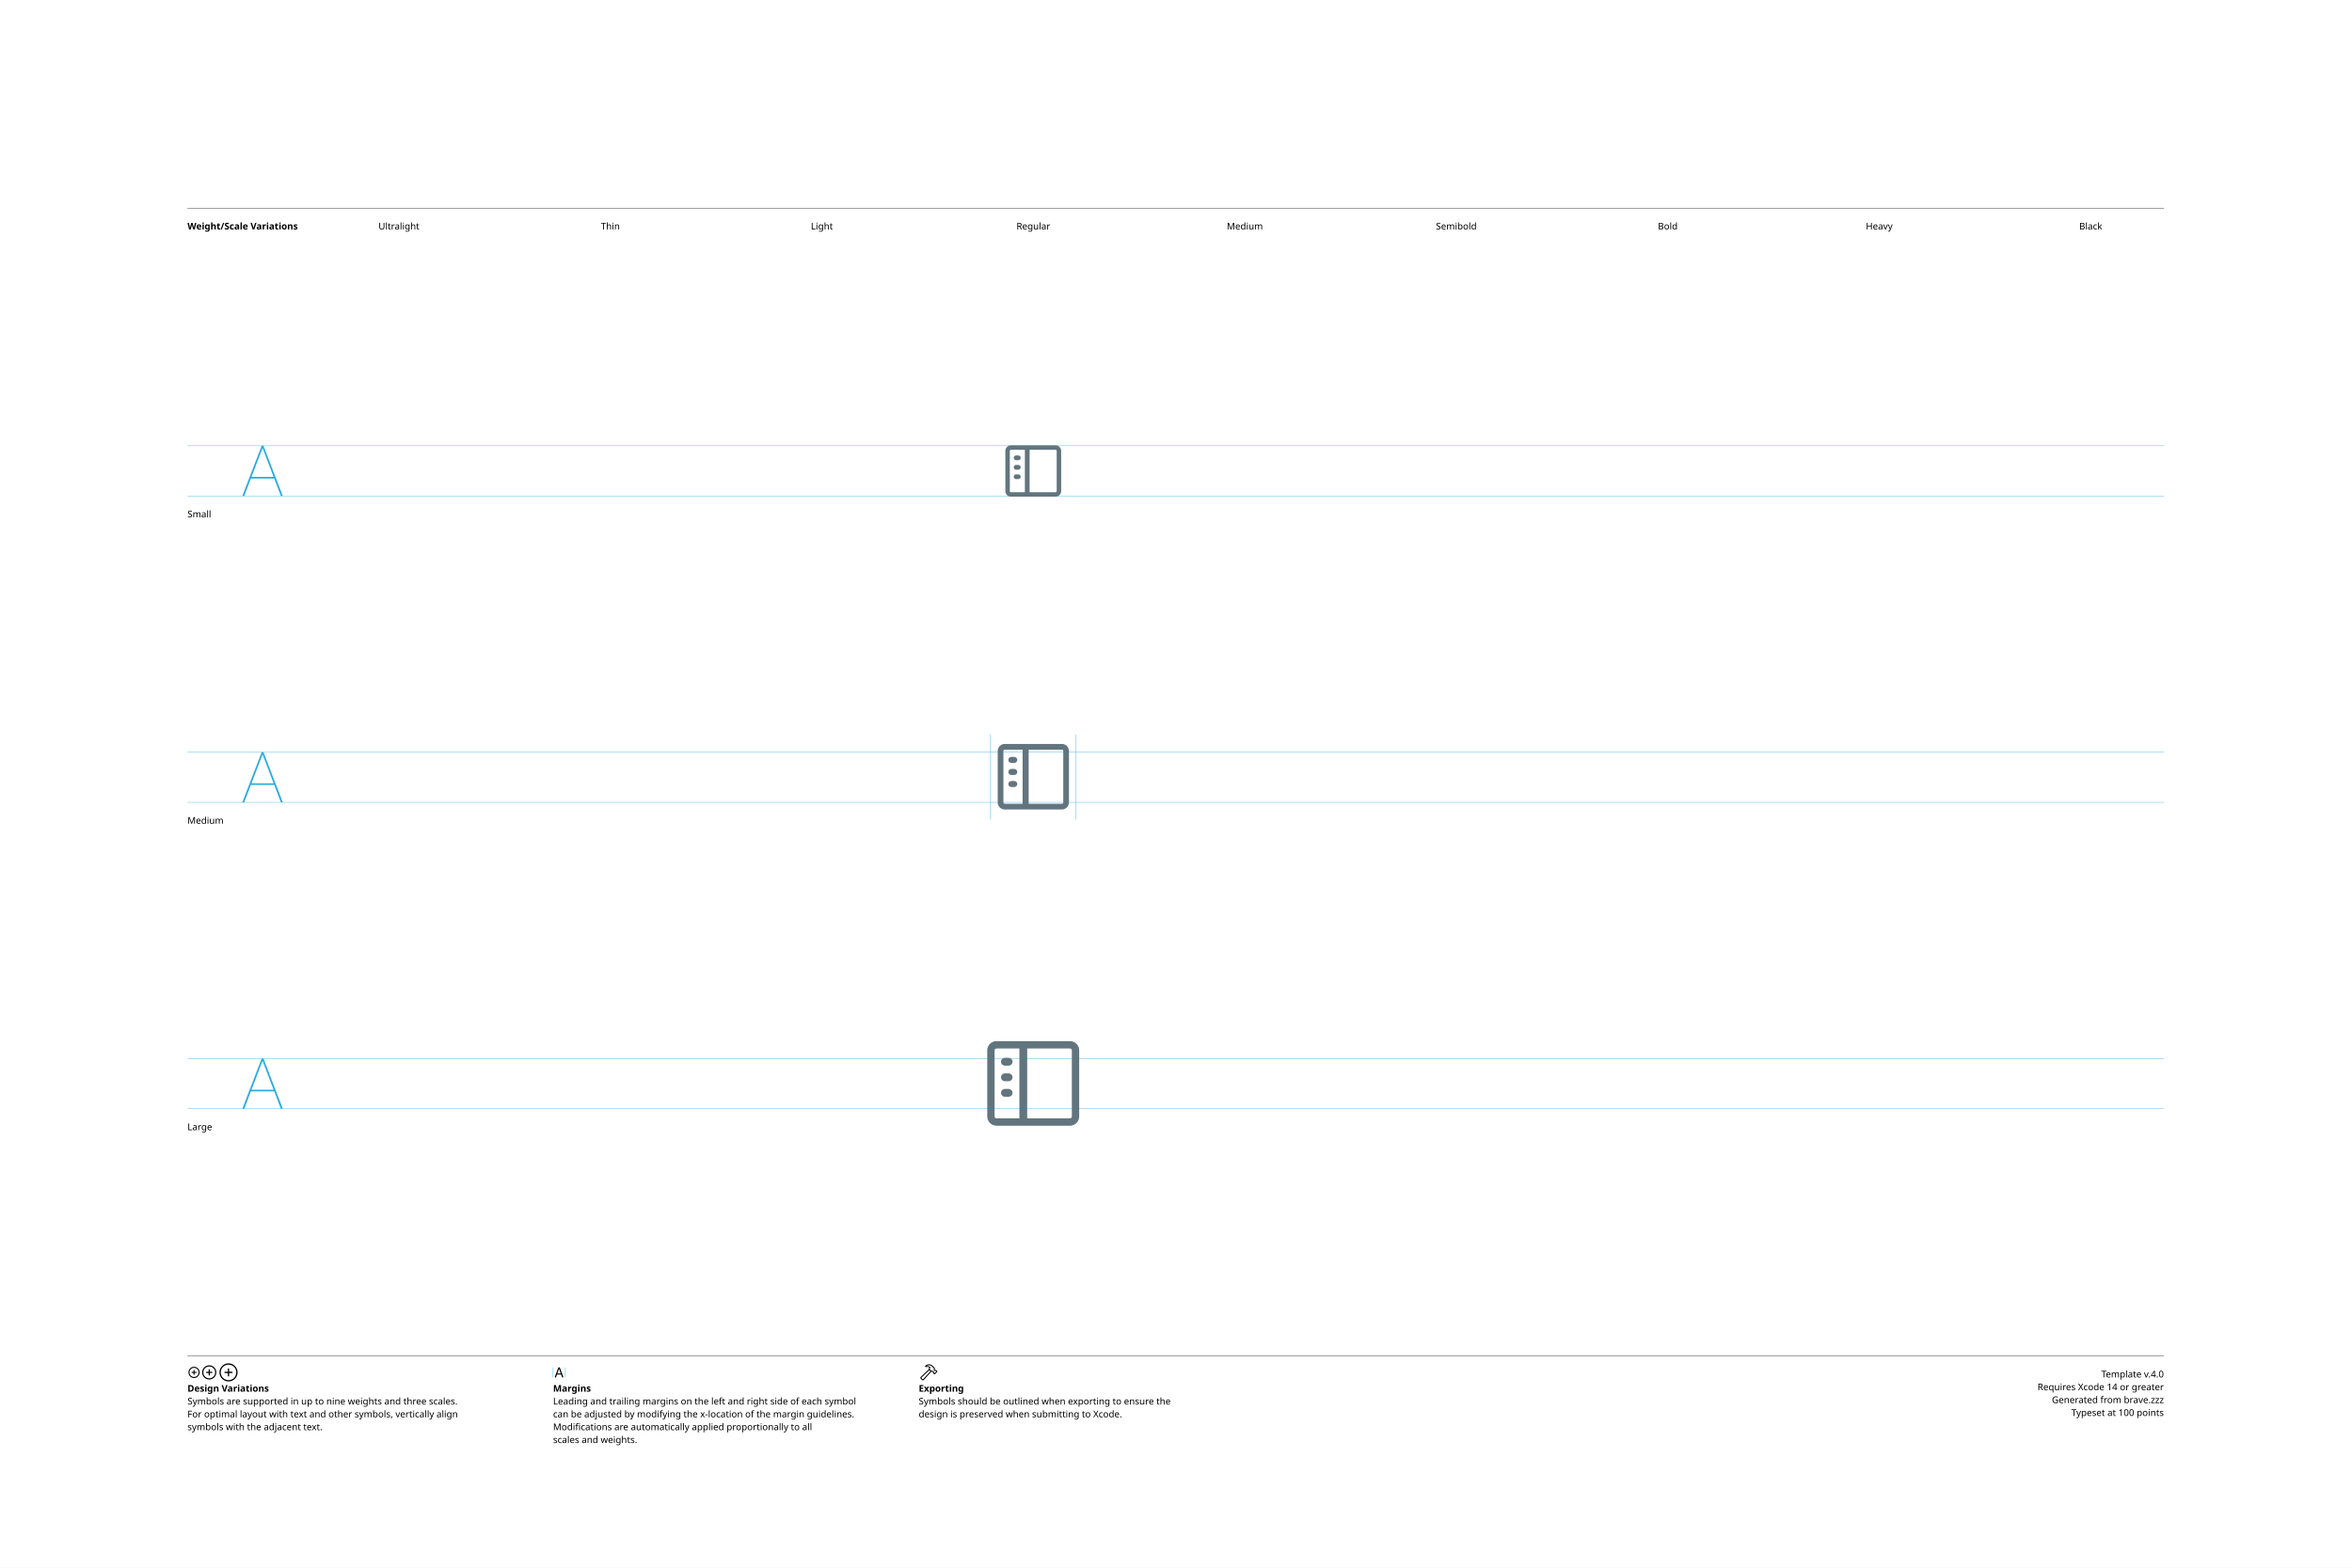
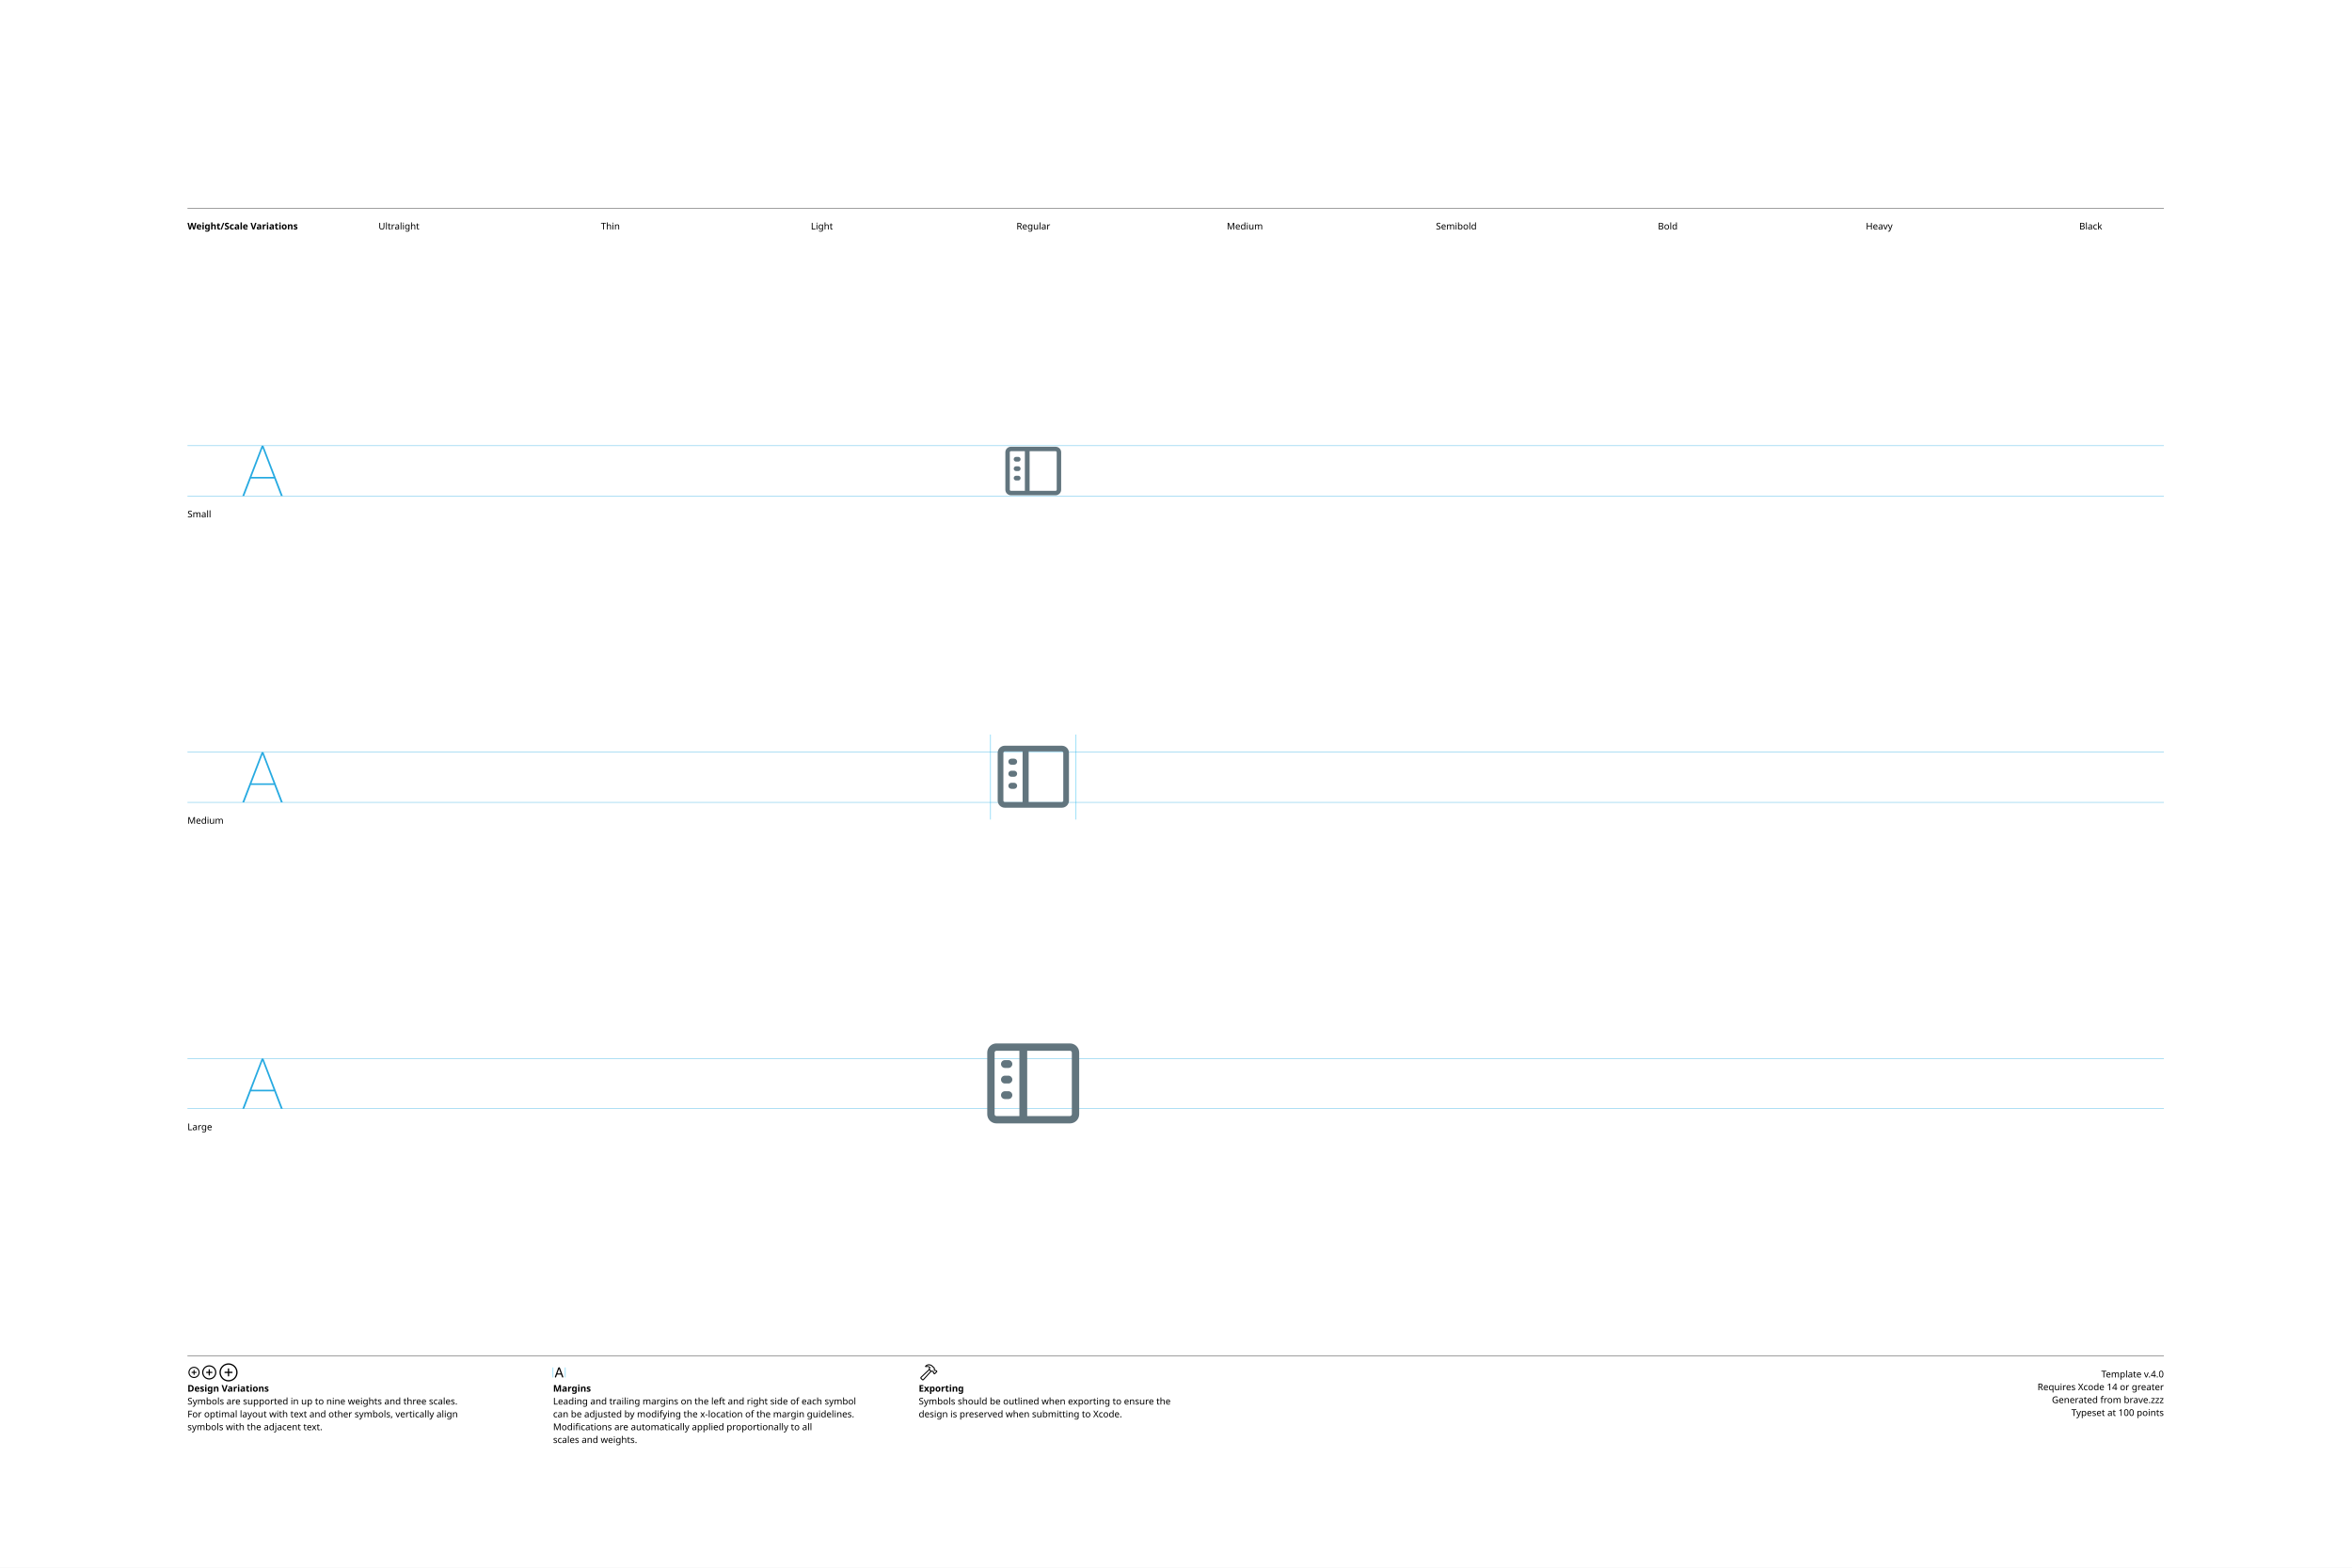
<svg xmlns="http://www.w3.org/2000/svg" version="1.1" width="3300" height="2200">
  <g id="Notes">
    <rect height="2200" id="artboard" style="fill:white;opacity:1" width="3300" x="0" y="0" />
    <line style="fill:none;stroke:black;opacity:1;stroke-width:0.5;" x1="263" x2="3036" y1="292" y2="292" />
    <text style="stroke:none;fill:black;font-family:sans-serif;font-size:13;font-weight:bold;" transform="matrix(1 0 0 1 263 322)">Weight/Scale Variations</text>
    <text style="stroke:none;fill:black;font-family:sans-serif;font-size:13;text-anchor:middle;" transform="matrix(1 0 0 1 559.711 322)">Ultralight</text>
    <text style="stroke:none;fill:black;font-family:sans-serif;font-size:13;text-anchor:middle;" transform="matrix(1 0 0 1 856.422 322)">Thin</text>
    <text style="stroke:none;fill:black;font-family:sans-serif;font-size:13;text-anchor:middle;" transform="matrix(1 0 0 1 1153.13 322)">Light</text>
    <text style="stroke:none;fill:black;font-family:sans-serif;font-size:13;text-anchor:middle;" transform="matrix(1 0 0 1 1449.84 322)">Regular</text>
    <text style="stroke:none;fill:black;font-family:sans-serif;font-size:13;text-anchor:middle;" transform="matrix(1 0 0 1 1746.56 322)">Medium</text>
    <text style="stroke:none;fill:black;font-family:sans-serif;font-size:13;text-anchor:middle;" transform="matrix(1 0 0 1 2043.27 322)">Semibold</text>
    <text style="stroke:none;fill:black;font-family:sans-serif;font-size:13;text-anchor:middle;" transform="matrix(1 0 0 1 2339.98 322)">Bold</text>
    <text style="stroke:none;fill:black;font-family:sans-serif;font-size:13;text-anchor:middle;" transform="matrix(1 0 0 1 2636.69 322)">Heavy</text>
    <text style="stroke:none;fill:black;font-family:sans-serif;font-size:13;text-anchor:middle;" transform="matrix(1 0 0 1 2933.4 322)">Black</text>
    <line style="fill:none;stroke:black;opacity:1;stroke-width:0.5;" x1="263" x2="3036" y1="1903" y2="1903" />
    <g transform="matrix(1 0 0 1 263 1933)">
      <path d="M9.248 0.83C13.555 0.83 17.139-2.744 17.139-7.051C17.139-11.357 13.545-14.932 9.238-14.932C4.941-14.932 1.367-11.357 1.367-7.051C1.367-2.744 4.951 0.83 9.248 0.83ZM9.248-0.654C5.703-0.654 2.871-3.496 2.871-7.051C2.871-10.605 5.693-13.447 9.238-13.447C12.793-13.447 15.645-10.605 15.645-7.051C15.645-3.496 12.803-0.654 9.248-0.654ZM5.654-7.051C5.654-6.621 5.957-6.328 6.406-6.328L8.506-6.328L8.506-4.209C8.506-3.77 8.799-3.467 9.229-3.467C9.678-3.467 9.971-3.77 9.971-4.209L9.971-6.328L12.09-6.328C12.529-6.328 12.832-6.621 12.832-7.051C12.832-7.49 12.529-7.793 12.09-7.793L9.971-7.793L9.971-9.902C9.971-10.352 9.678-10.654 9.229-10.654C8.799-10.654 8.506-10.352 8.506-9.902L8.506-7.793L6.406-7.793C5.957-7.793 5.654-7.49 5.654-7.051Z" />
    </g>
    <g transform="matrix(1 0 0 1 281.867 1933)">
      <path d="M11.709 2.91C17.158 2.91 21.67-1.611 21.67-7.051C21.67-12.5 17.148-17.012 11.699-17.012C6.26-17.012 1.748-12.5 1.748-7.051C1.748-1.611 6.27 2.91 11.709 2.91ZM11.709 1.25C7.1 1.25 3.418-2.441 3.418-7.051C3.418-11.66 7.09-15.352 11.699-15.352C16.309-15.352 20.01-11.66 20.01-7.051C20.01-2.441 16.318 1.25 11.709 1.25ZM7.178-7.051C7.178-6.572 7.51-6.25 8.008-6.25L10.879-6.25L10.879-3.369C10.879-2.881 11.211-2.539 11.69-2.539C12.178-2.539 12.52-2.871 12.52-3.369L12.52-6.25L15.4-6.25C15.889-6.25 16.23-6.572 16.23-7.051C16.23-7.539 15.889-7.881 15.4-7.881L12.52-7.881L12.52-10.752C12.52-11.25 12.178-11.592 11.69-11.592C11.211-11.592 10.879-11.25 10.879-10.752L10.879-7.881L8.008-7.881C7.51-7.881 7.178-7.539 7.178-7.051Z" />
    </g>
    <g transform="matrix(1 0 0 1 305.646 1933)">
      <path d="M14.971 5.664C21.934 5.664 27.695-0.098 27.695-7.051C27.695-14.014 21.924-19.775 14.961-19.775C8.008-19.775 2.256-14.014 2.256-7.051C2.256-0.098 8.018 5.664 14.971 5.664ZM14.971 3.848C8.936 3.848 4.082-1.016 4.082-7.051C4.082-13.096 8.926-17.949 14.961-17.949C21.006-17.949 25.869-13.096 25.869-7.051C25.869-1.016 21.016 3.848 14.971 3.848ZM9.199-7.051C9.199-6.533 9.57-6.172 10.117-6.172L14.062-6.172L14.062-2.217C14.062-1.68 14.434-1.299 14.951-1.299C15.488-1.299 15.859-1.67 15.859-2.217L15.859-6.172L19.814-6.172C20.352-6.172 20.732-6.533 20.732-7.051C20.732-7.598 20.361-7.969 19.814-7.969L15.859-7.969L15.859-11.914C15.859-12.461 15.488-12.842 14.951-12.842C14.434-12.842 14.062-12.461 14.062-11.914L14.062-7.969L10.117-7.969C9.57-7.969 9.199-7.598 9.199-7.051Z" />
    </g>
    <text style="stroke:none;fill:black;font-family:sans-serif;font-size:13;font-weight:bold;" transform="matrix(1 0 0 1 263 1953)">Design Variations</text>
    <text style="stroke:none;fill:black;font-family:sans-serif;font-size:13;" transform="matrix(1 0 0 1 263 1971)">Symbols are supported in up to nine weights and three scales.</text>
    <text style="stroke:none;fill:black;font-family:sans-serif;font-size:13;" transform="matrix(1 0 0 1 263 1989)">For optimal layout with text and other symbols, vertically align</text>
    <text style="stroke:none;fill:black;font-family:sans-serif;font-size:13;" transform="matrix(1 0 0 1 263 2007)">symbols with the adjacent text.</text>
    <line style="fill:none;stroke:#00AEEF;stroke-width:0.5;opacity:1.0;" x1="776" x2="776" y1="1919" y2="1933" />
    <g transform="matrix(1 0 0 1 776 1933)">
      <path d="M3.311 0.156C3.828 0.156 4.082-0.039 4.268-0.586L5.527-4.033L11.289-4.033L12.549-0.586C12.734-0.039 12.988 0.156 13.496 0.156C14.014 0.156 14.346-0.156 14.346-0.645C14.346-0.811 14.316-0.967 14.238-1.172L9.658-13.369C9.434-13.965 9.033-14.268 8.408-14.268C7.803-14.268 7.393-13.975 7.178-13.379L2.598-1.162C2.52-0.957 2.49-0.801 2.49-0.635C2.49-0.146 2.803 0.156 3.311 0.156ZM6.006-5.518L8.379-12.09L8.428-12.09L10.801-5.518Z" />
    </g>
    <line style="fill:none;stroke:#00AEEF;stroke-width:0.5;opacity:1.0;" x1="793.197" x2="793.197" y1="1919" y2="1933" />
    <text style="stroke:none;fill:black;font-family:sans-serif;font-size:13;font-weight:bold;" transform="matrix(1 0 0 1 776 1953)">Margins</text>
    <text style="stroke:none;fill:black;font-family:sans-serif;font-size:13;" transform="matrix(1 0 0 1 776 1971)">Leading and trailing margins on the left and right side of each symbol</text>
    <text style="stroke:none;fill:black;font-family:sans-serif;font-size:13;" transform="matrix(1 0 0 1 776 1989)">can be adjusted by modifying the x-location of the margin guidelines.</text>
    <text style="stroke:none;fill:black;font-family:sans-serif;font-size:13;" transform="matrix(1 0 0 1 776 2007)">Modifications are automatically applied proportionally to all</text>
    <text style="stroke:none;fill:black;font-family:sans-serif;font-size:13;" transform="matrix(1 0 0 1 776 2025)">scales and weights.</text>
    <g transform="matrix(1 0 0 1 1289 1933)">
      <path d="M2.842 1.865L4.541 3.574C5.4 4.443 6.387 4.385 7.314 3.359L18.008-8.428L17.041-9.404L6.426 2.275C6.074 2.676 5.742 2.773 5.273 2.305L4.102 1.143C3.633 0.684 3.74 0.342 4.141-0.02L15.615-10.82L14.639-11.787L3.047-0.898C2.061 0.02 1.982 0.996 2.842 1.865ZM9.258-16.328C8.838-15.918 8.809-15.342 9.043-14.951C9.277-14.59 9.736-14.355 10.381-14.521C11.846-14.863 13.369-14.922 14.795-13.984L14.209-12.529C13.867-11.699 14.043-11.113 14.58-10.566L16.875-8.252C17.363-7.764 17.773-7.744 18.34-7.842L19.404-8.037L20.068-7.363L20.029-6.807C19.99-6.309 20.117-5.928 20.605-5.449L21.367-4.707C21.846-4.229 22.461-4.199 22.93-4.668L25.84-7.588C26.309-8.057 26.289-8.652 25.811-9.131L25.039-9.893C24.561-10.371 24.189-10.527 23.711-10.488L23.135-10.44L22.49-11.074L22.734-12.197C22.861-12.764 22.705-13.203 22.119-13.789L19.922-15.977C16.582-19.297 12.148-19.219 9.258-16.328ZM10.752-15.957C13.184-17.734 16.475-17.432 18.701-15.205L21.133-12.793C21.367-12.559 21.406-12.373 21.338-12.031L21.016-10.547L22.52-9.062L23.506-9.121C23.76-9.131 23.838-9.111 24.033-8.916L24.609-8.34L22.168-5.898L21.592-6.475C21.396-6.67 21.367-6.748 21.377-7.012L21.445-7.988L19.951-9.473L18.428-9.219C18.105-9.15 17.959-9.18 17.715-9.414L15.713-11.416C15.459-11.65 15.43-11.816 15.586-12.188L16.465-14.277C14.902-15.732 12.871-16.357 10.84-15.762C10.684-15.723 10.625-15.85 10.752-15.957Z" />
    </g>
    <text style="stroke:none;fill:black;font-family:sans-serif;font-size:13;font-weight:bold;" transform="matrix(1 0 0 1 1289 1953)">Exporting</text>
    <text style="stroke:none;fill:black;font-family:sans-serif;font-size:13;" transform="matrix(1 0 0 1 1289 1971)">Symbols should be outlined when exporting to ensure the</text>
    <text style="stroke:none;fill:black;font-family:sans-serif;font-size:13;" transform="matrix(1 0 0 1 1289 1989)">design is preserved when submitting to Xcode.</text>
    <text id="template-version" style="stroke:none;fill:black;font-family:sans-serif;font-size:13;text-anchor:end;" transform="matrix(1 0 0 1 3036 1933)">Template v.4.0</text>
    <text style="stroke:none;fill:black;font-family:sans-serif;font-size:13;text-anchor:end;" transform="matrix(1 0 0 1 3036 1951)">Requires Xcode 14 or greater</text>
    <text id="descriptive-name" style="stroke:none;fill:black;font-family:sans-serif;font-size:13;text-anchor:end;" transform="matrix(1 0 0 1 3036 1969)">Generated from brave.zzz</text>
    <text style="stroke:none;fill:black;font-family:sans-serif;font-size:13;text-anchor:end;" transform="matrix(1 0 0 1 3036 1987)">Typeset at 100 points</text>
    <text style="stroke:none;fill:black;font-family:sans-serif;font-size:13;" transform="matrix(1 0 0 1 263 726)">Small</text>
    <text style="stroke:none;fill:black;font-family:sans-serif;font-size:13;" transform="matrix(1 0 0 1 263 1156)">Medium</text>
    <text style="stroke:none;fill:black;font-family:sans-serif;font-size:13;" transform="matrix(1 0 0 1 263 1586)">Large</text>
  </g>
  <g id="Guides">
    <g id="H-reference" style="fill:#27AAE1;stroke:none;" transform="matrix(1 0 0 1 339 696)">
      <path d="M0.994 0L3.638 0L29.328-67.132L30.03-67.132L30.03-70.459L28.123-70.459ZM11.688-24.48L46.981-24.48L46.231-26.729L12.438-26.729ZM55.12 0L57.764 0L30.638-70.459L29.433-70.459L29.433-67.132Z" />
    </g>
    <line id="Baseline-S" style="fill:none;stroke:#27AAE1;opacity:1;stroke-width:0.5;" x1="263" x2="3036" y1="696" y2="696" />
    <line id="Capline-S" style="fill:none;stroke:#27AAE1;opacity:1;stroke-width:0.5;" x1="263" x2="3036" y1="625.541" y2="625.541" />
    <g id="H-reference" style="fill:#27AAE1;stroke:none;" transform="matrix(1 0 0 1 339 1126)">
      <path d="M0.994 0L3.638 0L29.328-67.132L30.03-67.132L30.03-70.459L28.123-70.459ZM11.688-24.48L46.981-24.48L46.231-26.729L12.438-26.729ZM55.12 0L57.764 0L30.638-70.459L29.433-70.459L29.433-67.132Z" />
    </g>
    <line id="Baseline-M" style="fill:none;stroke:#27AAE1;opacity:1;stroke-width:0.5;" x1="263" x2="3036" y1="1126" y2="1126" />
    <line id="Capline-M" style="fill:none;stroke:#27AAE1;opacity:1;stroke-width:0.5;" x1="263" x2="3036" y1="1055.54" y2="1055.54" />
    <g id="H-reference" style="fill:#27AAE1;stroke:none;" transform="matrix(1 0 0 1 339 1556)">
      <path d="M0.994 0L3.638 0L29.328-67.132L30.03-67.132L30.03-70.459L28.123-70.459ZM11.688-24.48L46.981-24.48L46.231-26.729L12.438-26.729ZM55.12 0L57.764 0L30.638-70.459L29.433-70.459L29.433-67.132Z" />
    </g>
    <line id="Baseline-L" style="fill:none;stroke:#27AAE1;opacity:1;stroke-width:0.5;" x1="263" x2="3036" y1="1556" y2="1556" />
    <line id="Capline-L" style="fill:none;stroke:#27AAE1;opacity:1;stroke-width:0.5;" x1="263" x2="3036" y1="1485.54" y2="1485.54" />
    <line id="left-margin-Regular-M" style="fill:none;stroke:#00AEEF;stroke-width:0.5;opacity:1.0;" x1="1389.82" x2="1389.82" y1="1030.79" y2="1150.12" />
    <line id="right-margin-Regular-M" style="fill:none;stroke:#00AEEF;stroke-width:0.5;opacity:1.0;" x1="1509.87" x2="1509.87" y1="1030.79" y2="1150.12" />
  </g>
  <g id="Symbols">
    <g id="Regular-L" transform="matrix(6.45 0 0 6.45 1372.267 1443)">
      <defs>
        <clipPath id="clip-1">
-           <rect x="0" y="0" width="24" height="24" fill="none" fill-rule="nonzero" />
+           <rect x="0" y="0" width="24" height="24" fill="none" />
        </clipPath>
      </defs>
-       <g clip-path="url(#clip-1)" fill="none" fill-rule="none" stroke="none" stroke-width="1" stroke-linecap="butt" stroke-linejoin="miter" stroke-miterlimit="10" stroke-dasharray="" stroke-dashoffset="0" font-family="none" font-weight="none" font-size="none" text-anchor="none" style="mix-blend-mode: normal">
-         <path d="M20,4.4c0.221,0 0.4,0.179 0.4,0.4v14.4c0,0.221 -0.179,0.4 -0.4,0.4h-9.309v-15.2h9.309M4,4.4h4.991v15.2h-4.991c-0.221,0 -0.4,-0.179 -0.4,-0.4v-14.4c0,-0.22 0.18,-0.4 0.4,-0.4M4,2.8c-1.105,0 -2,0.895 -2,2v14.4c0,1.105 0.895,2 2,2h16c1.105,0 2,-0.895 2,-2v-14.4c0,-1.105 -0.895,-2 -2,-2zM6.648,8.133c0.469,0 0.85,-0.381 0.85,-0.85c0,-0.469 -0.381,-0.85 -0.85,-0.85h-0.805c-0.469,0 -0.85,0.381 -0.85,0.85c0,0.469 0.381,0.85 0.85,0.85zM7.498,10.667c0,-0.47 -0.38,-0.85 -0.85,-0.85h-0.805c-0.469,0 -0.85,0.381 -0.85,0.85c0,0.469 0.381,0.85 0.85,0.85h0.805c0.47,0 0.85,-0.38 0.85,-0.85M6.648,14.901c0.469,0 0.85,-0.381 0.85,-0.85c0,-0.469 -0.381,-0.85 -0.85,-0.85h-0.805c-0.469,0 -0.85,0.381 -0.85,0.85c0,0.469 0.381,0.85 0.85,0.85z" fill="#62757e" fill-rule="nonzero" />
+       <g clip-path="url(#clip-1)" fill="none" fill-rule="nonzero" stroke="none" stroke-width="1" stroke-linecap="butt" stroke-linejoin="miter" stroke-miterlimit="10" stroke-dasharray="" stroke-dashoffset="0" font-family="none" font-weight="none" font-size="none" text-anchor="none" style="mix-blend-mode: normal">
+         <path d="M20,3.3c1.105,0 2,0.895 2,2v13.4c0,1.105 -0.895,2 -2,2h-16c-1.105,0 -2,-0.895 -2,-2v-13.4c0,-1.105 0.895,-2 2,-2zM4,4.9c-0.221,0 -0.4,0.179 -0.4,0.4v13.4c0,0.22 0.18,0.4 0.4,0.4h4.991v-14.2zM10.691,19.1h9.309c0.221,0 0.4,-0.179 0.4,-0.4v-13.4c0,-0.221 -0.179,-0.4 -0.4,-0.4h-9.309zM6.647,13.7c0.453,0.022 0.81,0.396 0.81,0.85c0,0.454 -0.356,0.828 -0.81,0.85h-0.804c-0.469,0 -0.85,-0.381 -0.85,-0.85c0,-0.469 0.381,-0.85 0.85,-0.85zM6.647,10.316c0.453,0.022 0.81,0.396 0.81,0.85c0,0.454 -0.356,0.828 -0.81,0.85h-0.804c-0.469,0 -0.85,-0.381 -0.85,-0.85c0,-0.469 0.381,-0.85 0.85,-0.85zM6.647,6.933c0.453,0.022 0.81,0.396 0.81,0.85c0,0.454 -0.356,0.828 -0.81,0.85h-0.804c-0.469,0 -0.85,-0.381 -0.85,-0.85c0,-0.469 0.381,-0.85 0.85,-0.85z" fill="#62757e" />
      </g>
    </g>
    <g id="Regular-M" transform="matrix(5 0 0 5 1389.82 1030)">
      <defs>
        <clipPath id="clip-1">
-           <rect x="0" y="0" width="24" height="24" fill="none" fill-rule="nonzero" />
+           <rect x="0" y="0" width="24" height="24" fill="none" />
        </clipPath>
      </defs>
-       <g clip-path="url(#clip-1)" fill="none" fill-rule="none" stroke="none" stroke-width="1" stroke-linecap="butt" stroke-linejoin="miter" stroke-miterlimit="10" stroke-dasharray="" stroke-dashoffset="0" font-family="none" font-weight="none" font-size="none" text-anchor="none" style="mix-blend-mode: normal">
-         <path d="M20,4.4c0.221,0 0.4,0.179 0.4,0.4v14.4c0,0.221 -0.179,0.4 -0.4,0.4h-9.309v-15.2h9.309M4,4.4h4.991v15.2h-4.991c-0.221,0 -0.4,-0.179 -0.4,-0.4v-14.4c0,-0.22 0.18,-0.4 0.4,-0.4M4,2.8c-1.105,0 -2,0.895 -2,2v14.4c0,1.105 0.895,2 2,2h16c1.105,0 2,-0.895 2,-2v-14.4c0,-1.105 -0.895,-2 -2,-2zM6.648,8.133c0.469,0 0.85,-0.381 0.85,-0.85c0,-0.469 -0.381,-0.85 -0.85,-0.85h-0.805c-0.469,0 -0.85,0.381 -0.85,0.85c0,0.469 0.381,0.85 0.85,0.85zM7.498,10.667c0,-0.47 -0.38,-0.85 -0.85,-0.85h-0.805c-0.469,0 -0.85,0.381 -0.85,0.85c0,0.469 0.381,0.85 0.85,0.85h0.805c0.47,0 0.85,-0.38 0.85,-0.85M6.648,14.901c0.469,0 0.85,-0.381 0.85,-0.85c0,-0.469 -0.381,-0.85 -0.85,-0.85h-0.805c-0.469,0 -0.85,0.381 -0.85,0.85c0,0.469 0.381,0.85 0.85,0.85z" fill="#62757e" fill-rule="nonzero" />
+       <g clip-path="url(#clip-1)" fill="none" fill-rule="nonzero" stroke="none" stroke-width="1" stroke-linecap="butt" stroke-linejoin="miter" stroke-miterlimit="10" stroke-dasharray="" stroke-dashoffset="0" font-family="none" font-weight="none" font-size="none" text-anchor="none" style="mix-blend-mode: normal">
+         <path d="M20,3.3c1.105,0 2,0.895 2,2v13.4c0,1.105 -0.895,2 -2,2h-16c-1.105,0 -2,-0.895 -2,-2v-13.4c0,-1.105 0.895,-2 2,-2zM4,4.9c-0.221,0 -0.4,0.179 -0.4,0.4v13.4c0,0.22 0.18,0.4 0.4,0.4h4.991v-14.2zM10.691,19.1h9.309c0.221,0 0.4,-0.179 0.4,-0.4v-13.4c0,-0.221 -0.179,-0.4 -0.4,-0.4h-9.309zM6.647,13.7c0.453,0.022 0.81,0.396 0.81,0.85c0,0.454 -0.356,0.828 -0.81,0.85h-0.804c-0.469,0 -0.85,-0.381 -0.85,-0.85c0,-0.469 0.381,-0.85 0.85,-0.85zM6.647,10.316c0.453,0.022 0.81,0.396 0.81,0.85c0,0.454 -0.356,0.828 -0.81,0.85h-0.804c-0.469,0 -0.85,-0.381 -0.85,-0.85c0,-0.469 0.381,-0.85 0.85,-0.85zM6.647,6.933c0.453,0.022 0.81,0.396 0.81,0.85c0,0.454 -0.356,0.828 -0.81,0.85h-0.804c-0.469,0 -0.85,-0.381 -0.85,-0.85c0,-0.469 0.381,-0.85 0.85,-0.85z" fill="#62757e" />
      </g>
    </g>
    <g id="Regular-S" transform="matrix(3.915 0 0 3.915 1402.75 614)">
      <defs>
        <clipPath id="clip-1">
-           <rect x="0" y="0" width="24" height="24" fill="none" fill-rule="nonzero" />
+           <rect x="0" y="0" width="24" height="24" fill="none" />
        </clipPath>
      </defs>
-       <g clip-path="url(#clip-1)" fill="none" fill-rule="none" stroke="none" stroke-width="1" stroke-linecap="butt" stroke-linejoin="miter" stroke-miterlimit="10" stroke-dasharray="" stroke-dashoffset="0" font-family="none" font-weight="none" font-size="none" text-anchor="none" style="mix-blend-mode: normal">
-         <path d="M20,4.4c0.221,0 0.4,0.179 0.4,0.4v14.4c0,0.221 -0.179,0.4 -0.4,0.4h-9.309v-15.2h9.309M4,4.4h4.991v15.2h-4.991c-0.221,0 -0.4,-0.179 -0.4,-0.4v-14.4c0,-0.22 0.18,-0.4 0.4,-0.4M4,2.8c-1.105,0 -2,0.895 -2,2v14.4c0,1.105 0.895,2 2,2h16c1.105,0 2,-0.895 2,-2v-14.4c0,-1.105 -0.895,-2 -2,-2zM6.648,8.133c0.469,0 0.85,-0.381 0.85,-0.85c0,-0.469 -0.381,-0.85 -0.85,-0.85h-0.805c-0.469,0 -0.85,0.381 -0.85,0.85c0,0.469 0.381,0.85 0.85,0.85zM7.498,10.667c0,-0.47 -0.38,-0.85 -0.85,-0.85h-0.805c-0.469,0 -0.85,0.381 -0.85,0.85c0,0.469 0.381,0.85 0.85,0.85h0.805c0.47,0 0.85,-0.38 0.85,-0.85M6.648,14.901c0.469,0 0.85,-0.381 0.85,-0.85c0,-0.469 -0.381,-0.85 -0.85,-0.85h-0.805c-0.469,0 -0.85,0.381 -0.85,0.85c0,0.469 0.381,0.85 0.85,0.85z" fill="#62757e" fill-rule="nonzero" />
+       <g clip-path="url(#clip-1)" fill="none" fill-rule="nonzero" stroke="none" stroke-width="1" stroke-linecap="butt" stroke-linejoin="miter" stroke-miterlimit="10" stroke-dasharray="" stroke-dashoffset="0" font-family="none" font-weight="none" font-size="none" text-anchor="none" style="mix-blend-mode: normal">
+         <path d="M20,3.3c1.105,0 2,0.895 2,2v13.4c0,1.105 -0.895,2 -2,2h-16c-1.105,0 -2,-0.895 -2,-2v-13.4c0,-1.105 0.895,-2 2,-2zM4,4.9c-0.221,0 -0.4,0.179 -0.4,0.4v13.4c0,0.22 0.18,0.4 0.4,0.4h4.991v-14.2zM10.691,19.1h9.309c0.221,0 0.4,-0.179 0.4,-0.4v-13.4c0,-0.221 -0.179,-0.4 -0.4,-0.4h-9.309zM6.647,13.7c0.453,0.022 0.81,0.396 0.81,0.85c0,0.454 -0.356,0.828 -0.81,0.85h-0.804c-0.469,0 -0.85,-0.381 -0.85,-0.85c0,-0.469 0.381,-0.85 0.85,-0.85zM6.647,10.316c0.453,0.022 0.81,0.396 0.81,0.85c0,0.454 -0.356,0.828 -0.81,0.85h-0.804c-0.469,0 -0.85,-0.381 -0.85,-0.85c0,-0.469 0.381,-0.85 0.85,-0.85zM6.647,6.933c0.453,0.022 0.81,0.396 0.81,0.85c0,0.454 -0.356,0.828 -0.81,0.85h-0.804c-0.469,0 -0.85,-0.381 -0.85,-0.85c0,-0.469 0.381,-0.85 0.85,-0.85z" fill="#62757e" />
      </g>
    </g>
  </g>
</svg>
